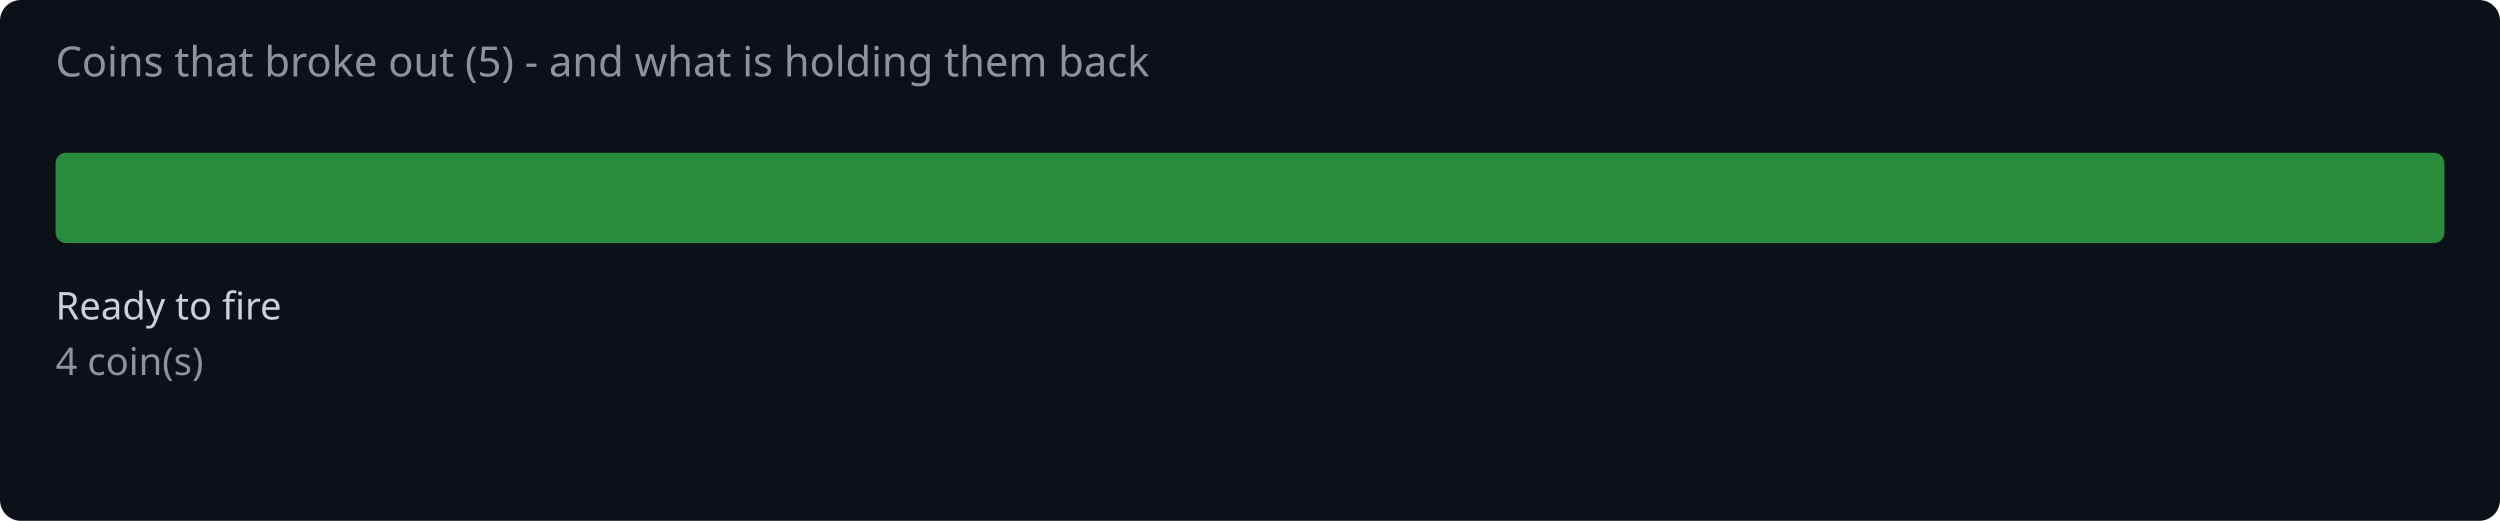
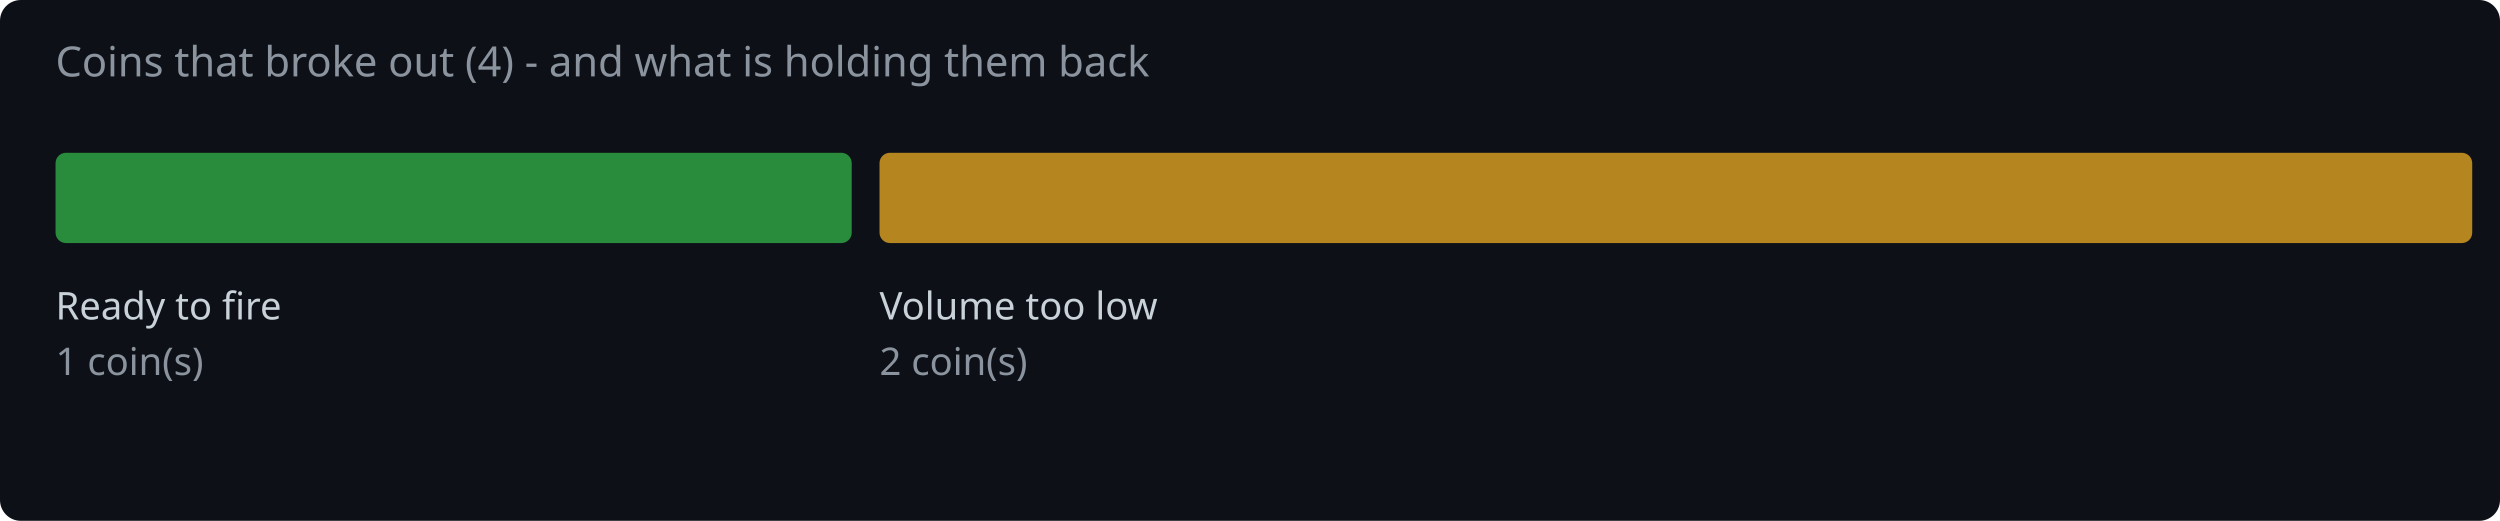
<svg xmlns="http://www.w3.org/2000/svg" width="720" height="150" viewBox="0 0 720 150">
  <rect width="720" height="150" fill="#0d1117" rx="6" />
-   <text x="16" y="22" fill="#8b949e" font-family="system-ui,sans-serif" font-size="12">Coins that broke out (5) - and what is holding them back</text>
-   <rect x="16.0" y="44" width="688.0" height="26" rx="3" fill="#2ea043" opacity="0.85" />
+   <text x="16" y="22" fill="#8b949e" font-family="system-ui,sans-serif" font-size="12">Coins that broke out (4) - and what is holding them back</text>
+   <rect x="16.0" y="44" width="229.3" height="26" rx="3" fill="#2ea043" opacity="0.85" />
  <text x="16.0" y="92" fill="#c9d1d9" font-family="system-ui,sans-serif" font-size="11">Ready to fire</text>
-   <text x="16.0" y="108" fill="#8b949e" font-family="system-ui,sans-serif" font-size="11">4 coin(s)</text>
+   <text x="16.0" y="108" fill="#8b949e" font-family="system-ui,sans-serif" font-size="11">1 coin(s)</text>
+   <rect x="253.3" y="44" width="458.7" height="26" rx="3" fill="#d29922" opacity="0.85" />
+   <text x="253.3" y="92" fill="#c9d1d9" font-family="system-ui,sans-serif" font-size="11">Volume too low</text>
+   <text x="253.3" y="108" fill="#8b949e" font-family="system-ui,sans-serif" font-size="11">2 coin(s)</text>
</svg>
